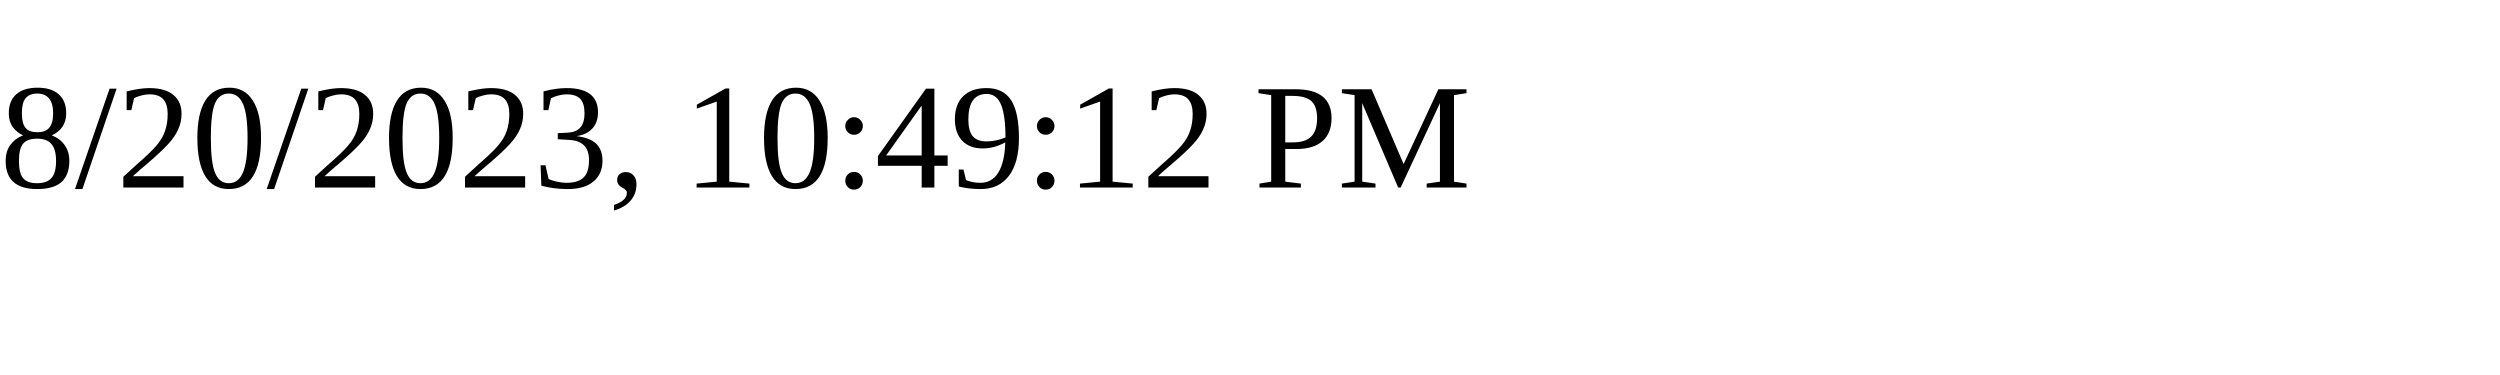
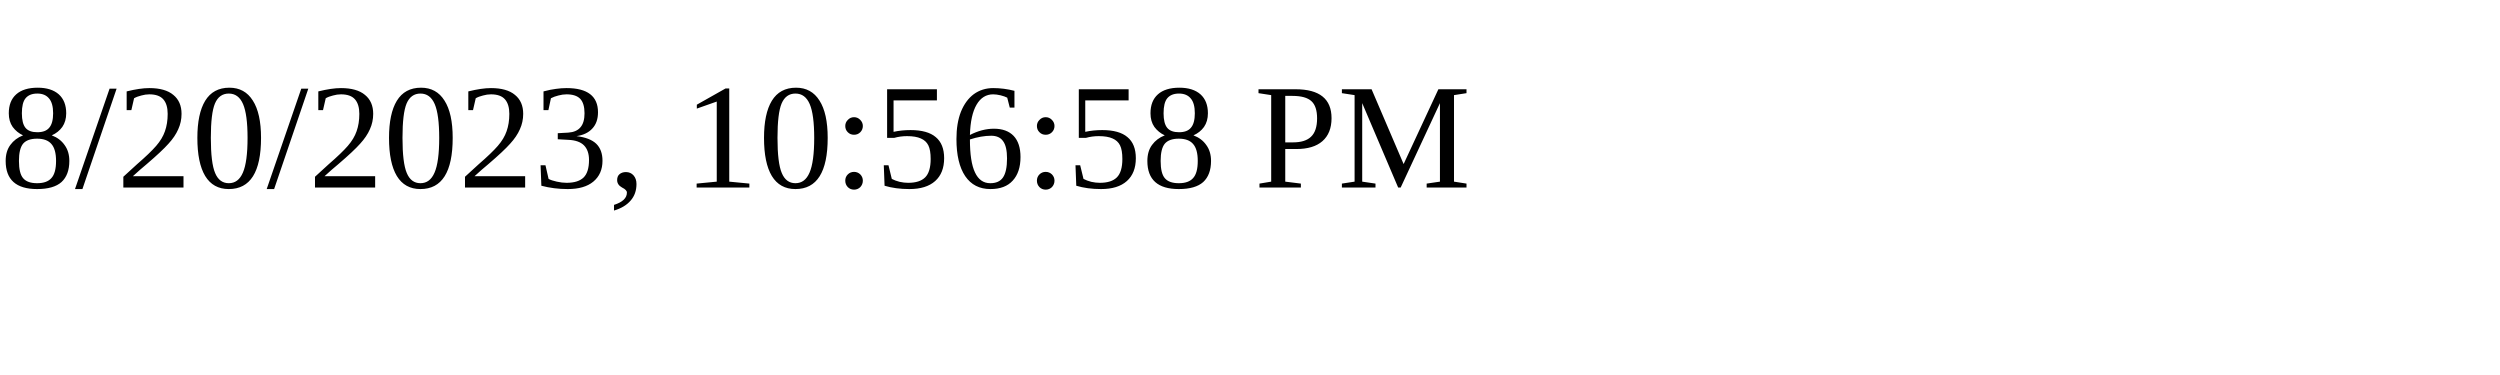
<svg xmlns="http://www.w3.org/2000/svg" height="30" width="200">
-   <text x="0" y="15">8/20/2023, 10:49:12 PM</text>
+   <text x="0" y="15">8/20/2023, 10:56:58 PM</text>
</svg>
